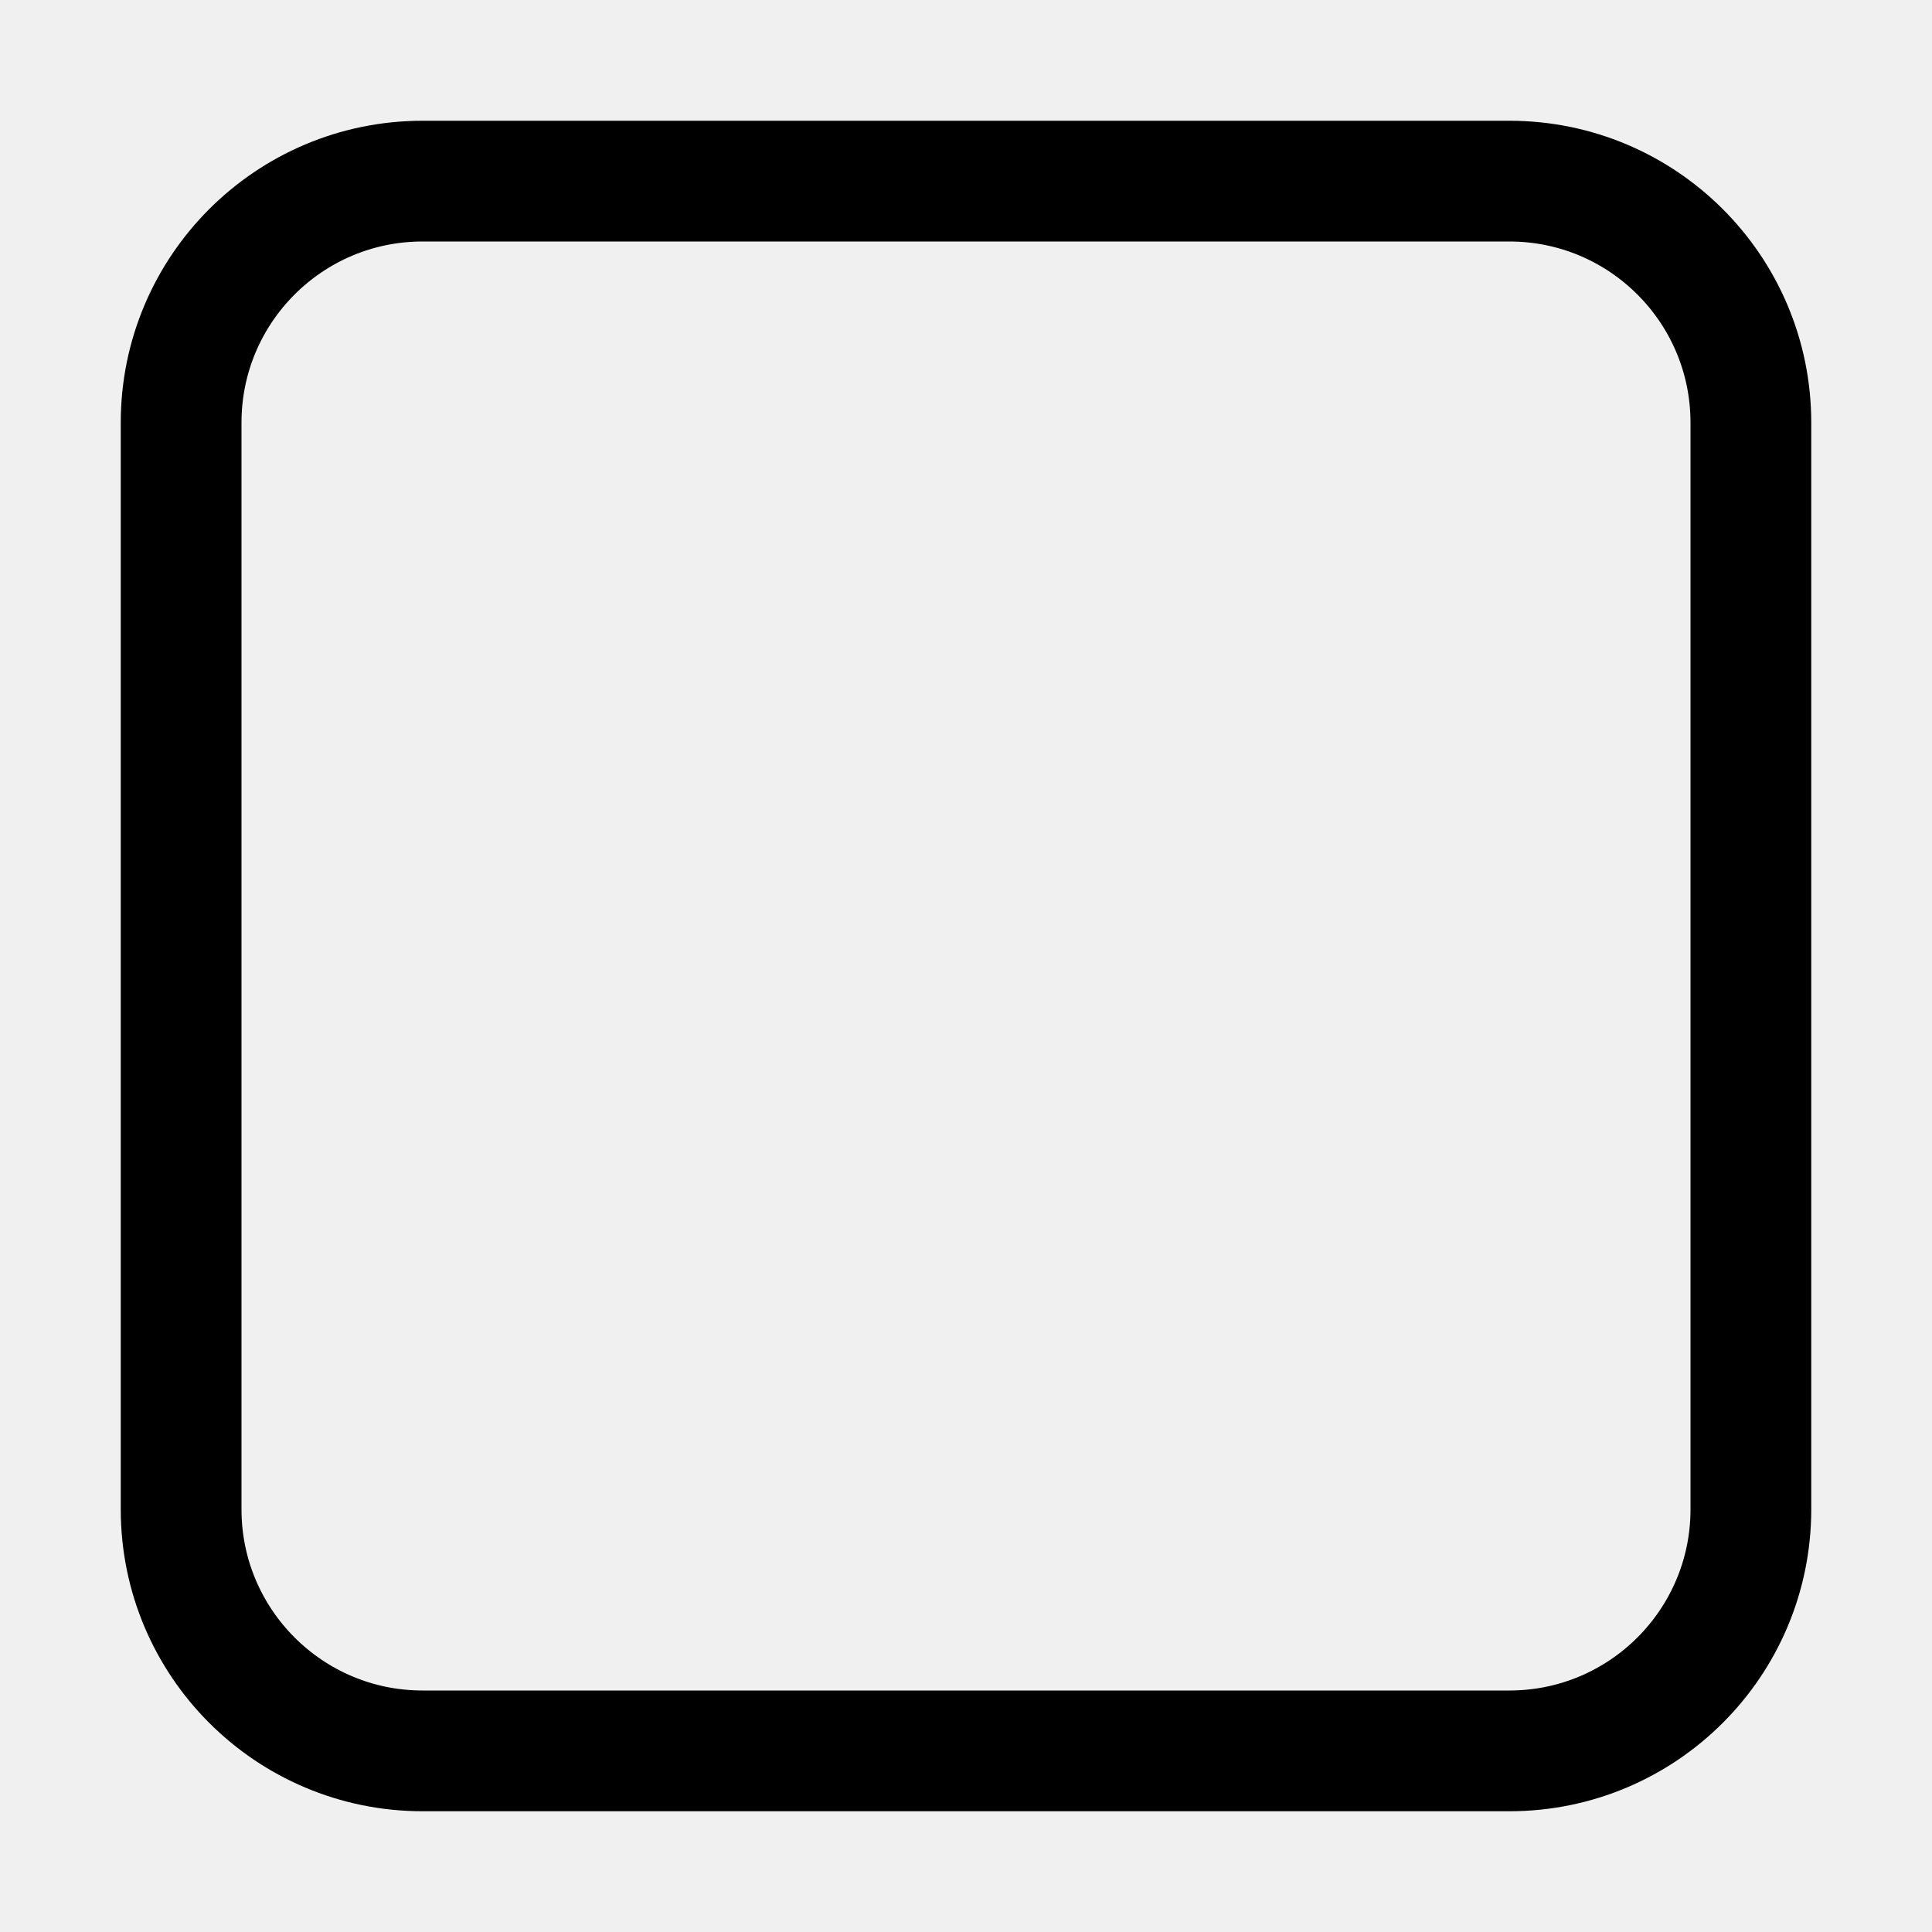
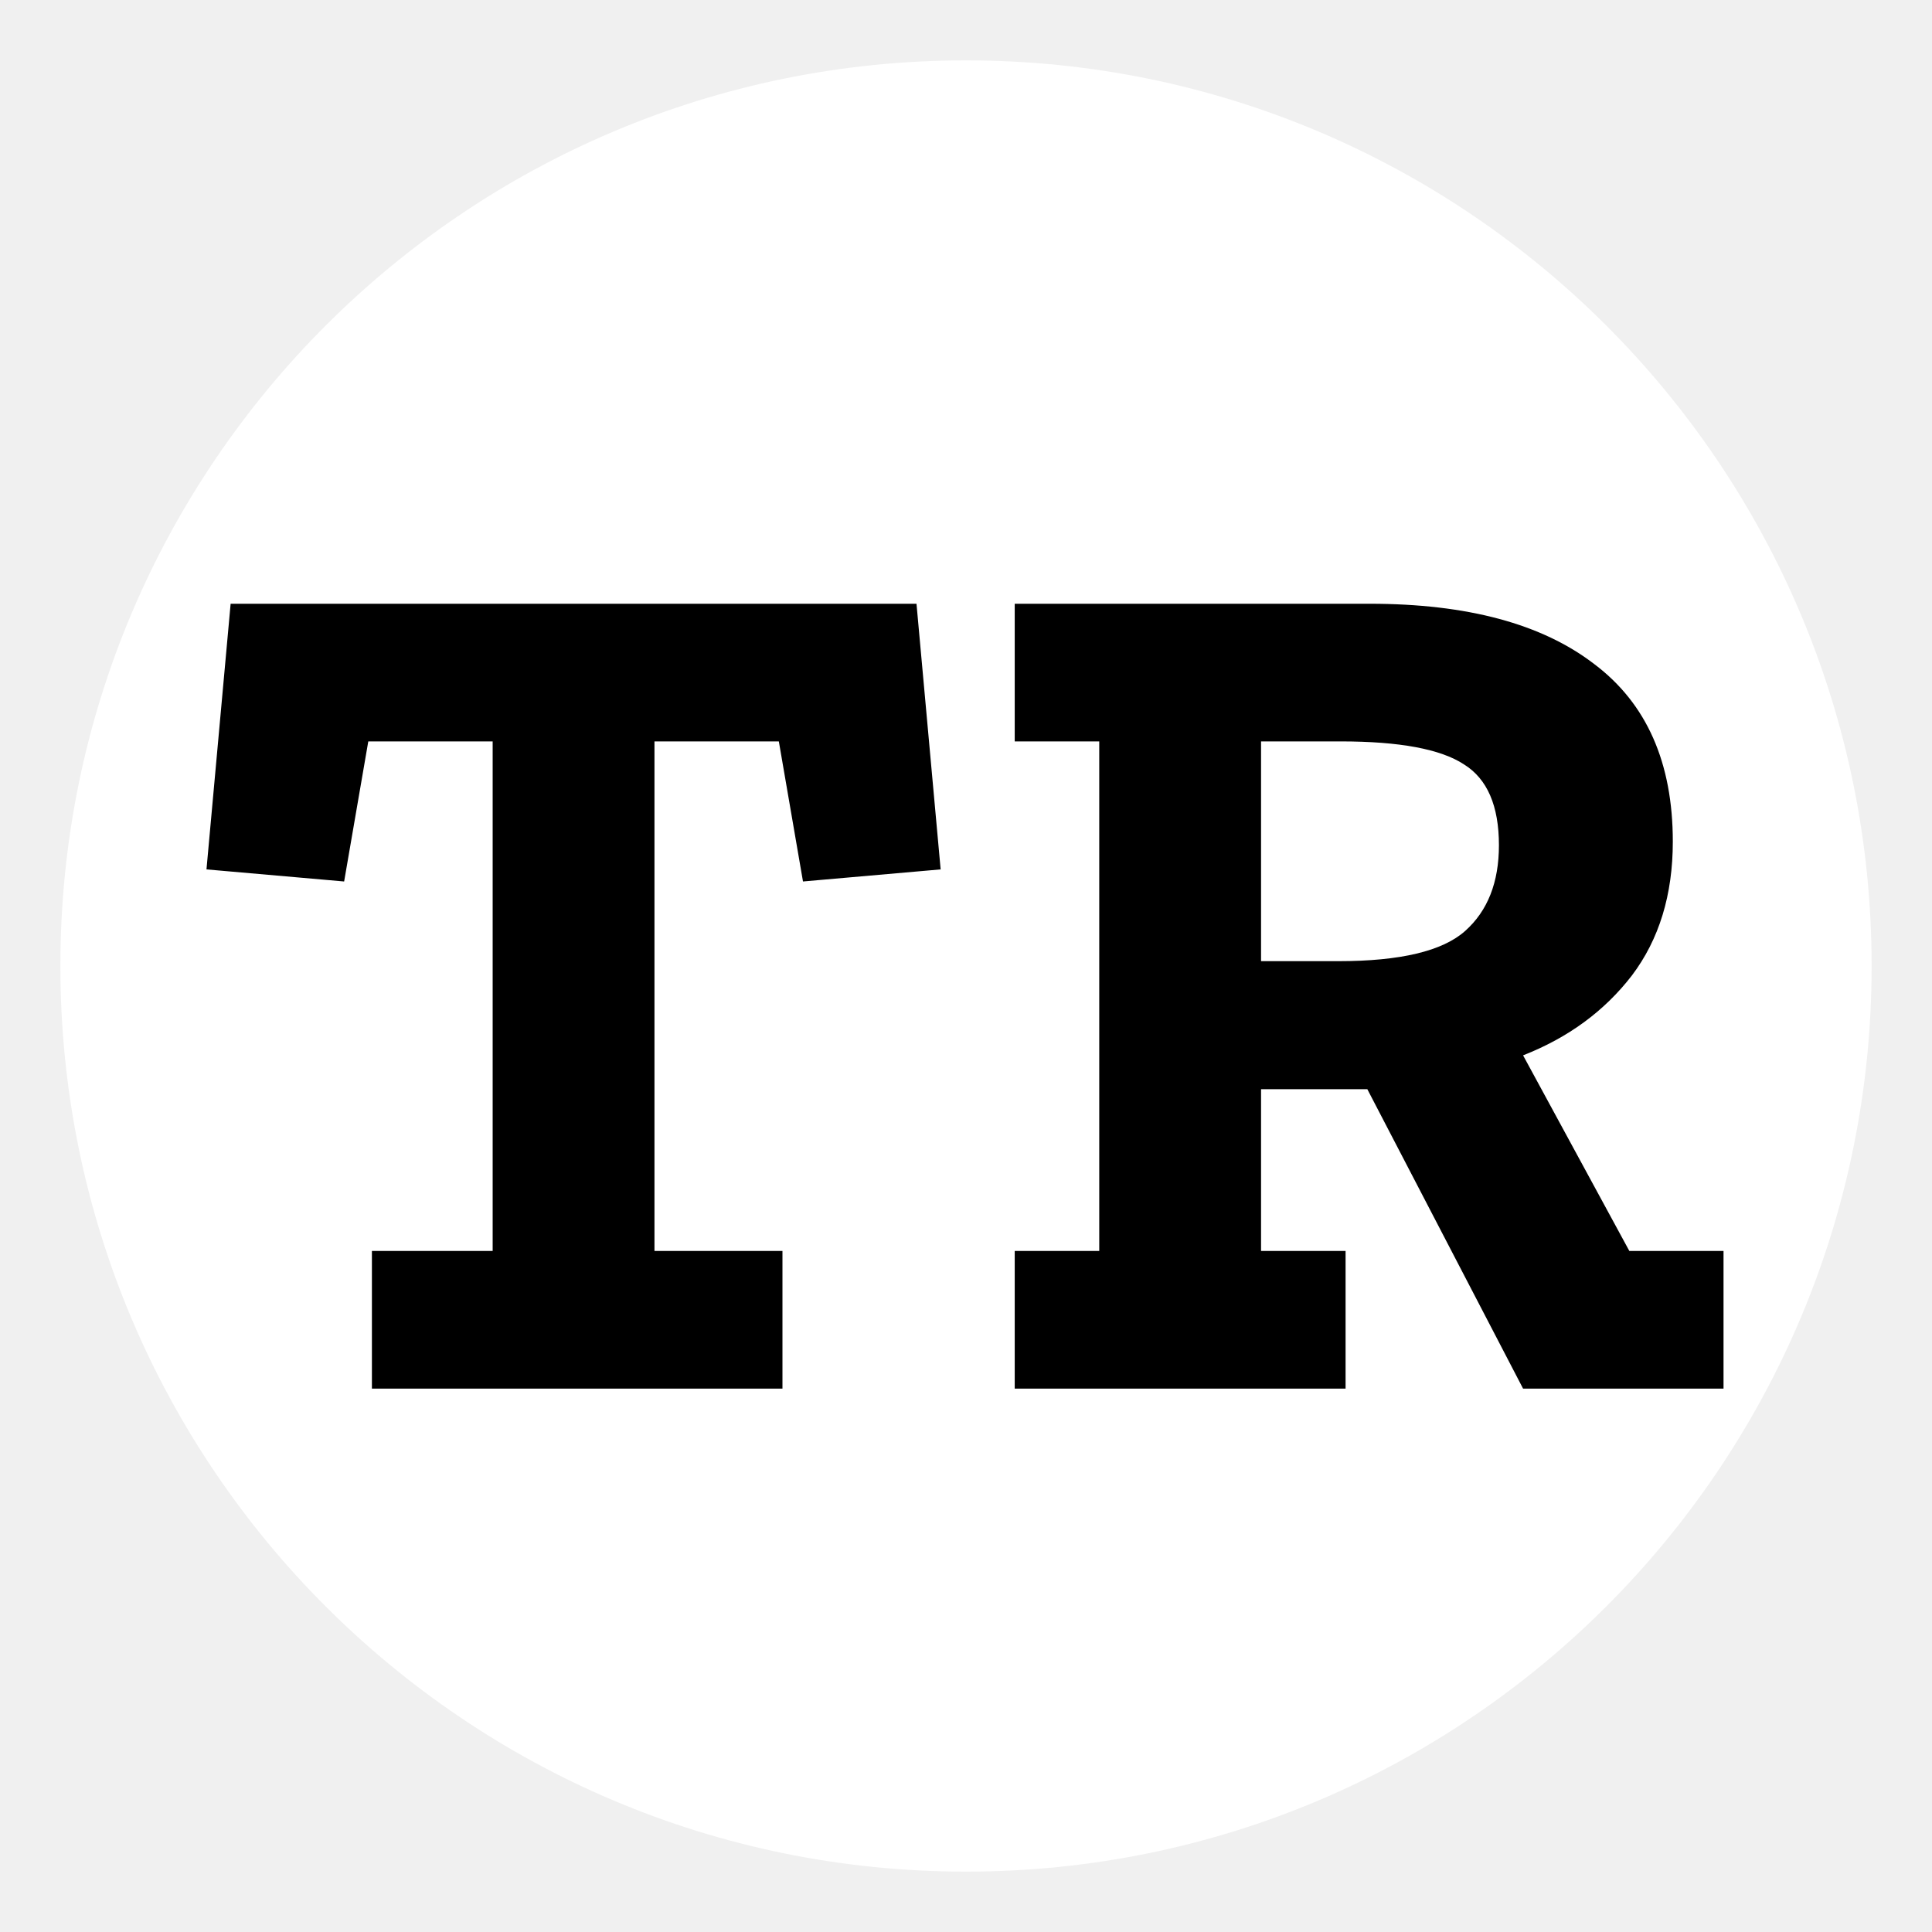
<svg xmlns="http://www.w3.org/2000/svg" width="32" height="32" viewBox="0 0 32 32" fill="none">
-   <rect x="3" y="3" width="26" height="26" rx="4" stroke="black" stroke-width="2" />
+   <circle cx="16" cy="16" r="15" fill="white" />
+   <path d="M15.58 14.4L13.3 14.6L12.9 12.28H10.84V20.72H12.96V23H6.16V20.72H8.16V12.28H6.1L5.7 14.6L3.42 14.4L3.82 10H15.18L15.58 14.4ZM28.547 23H25.227L22.647 18.04H20.887V20.72H22.287V23H16.807V20.72H18.207V12.28H16.807V10H22.687C24.301 10 25.541 10.333 26.407 11C27.274 11.653 27.707 12.633 27.707 13.94C27.707 14.82 27.481 15.56 27.027 16.16C26.574 16.747 25.974 17.187 25.227 17.48L26.987 20.72H28.547V23ZM24.827 14C24.827 13.347 24.634 12.9 24.247 12.66C23.861 12.407 23.181 12.28 22.207 12.28H20.887V15.92H22.167C23.194 15.92 23.894 15.753 24.267 15.42C24.641 15.087 24.827 14.613 24.827 14Z" fill="black" />
</svg>
